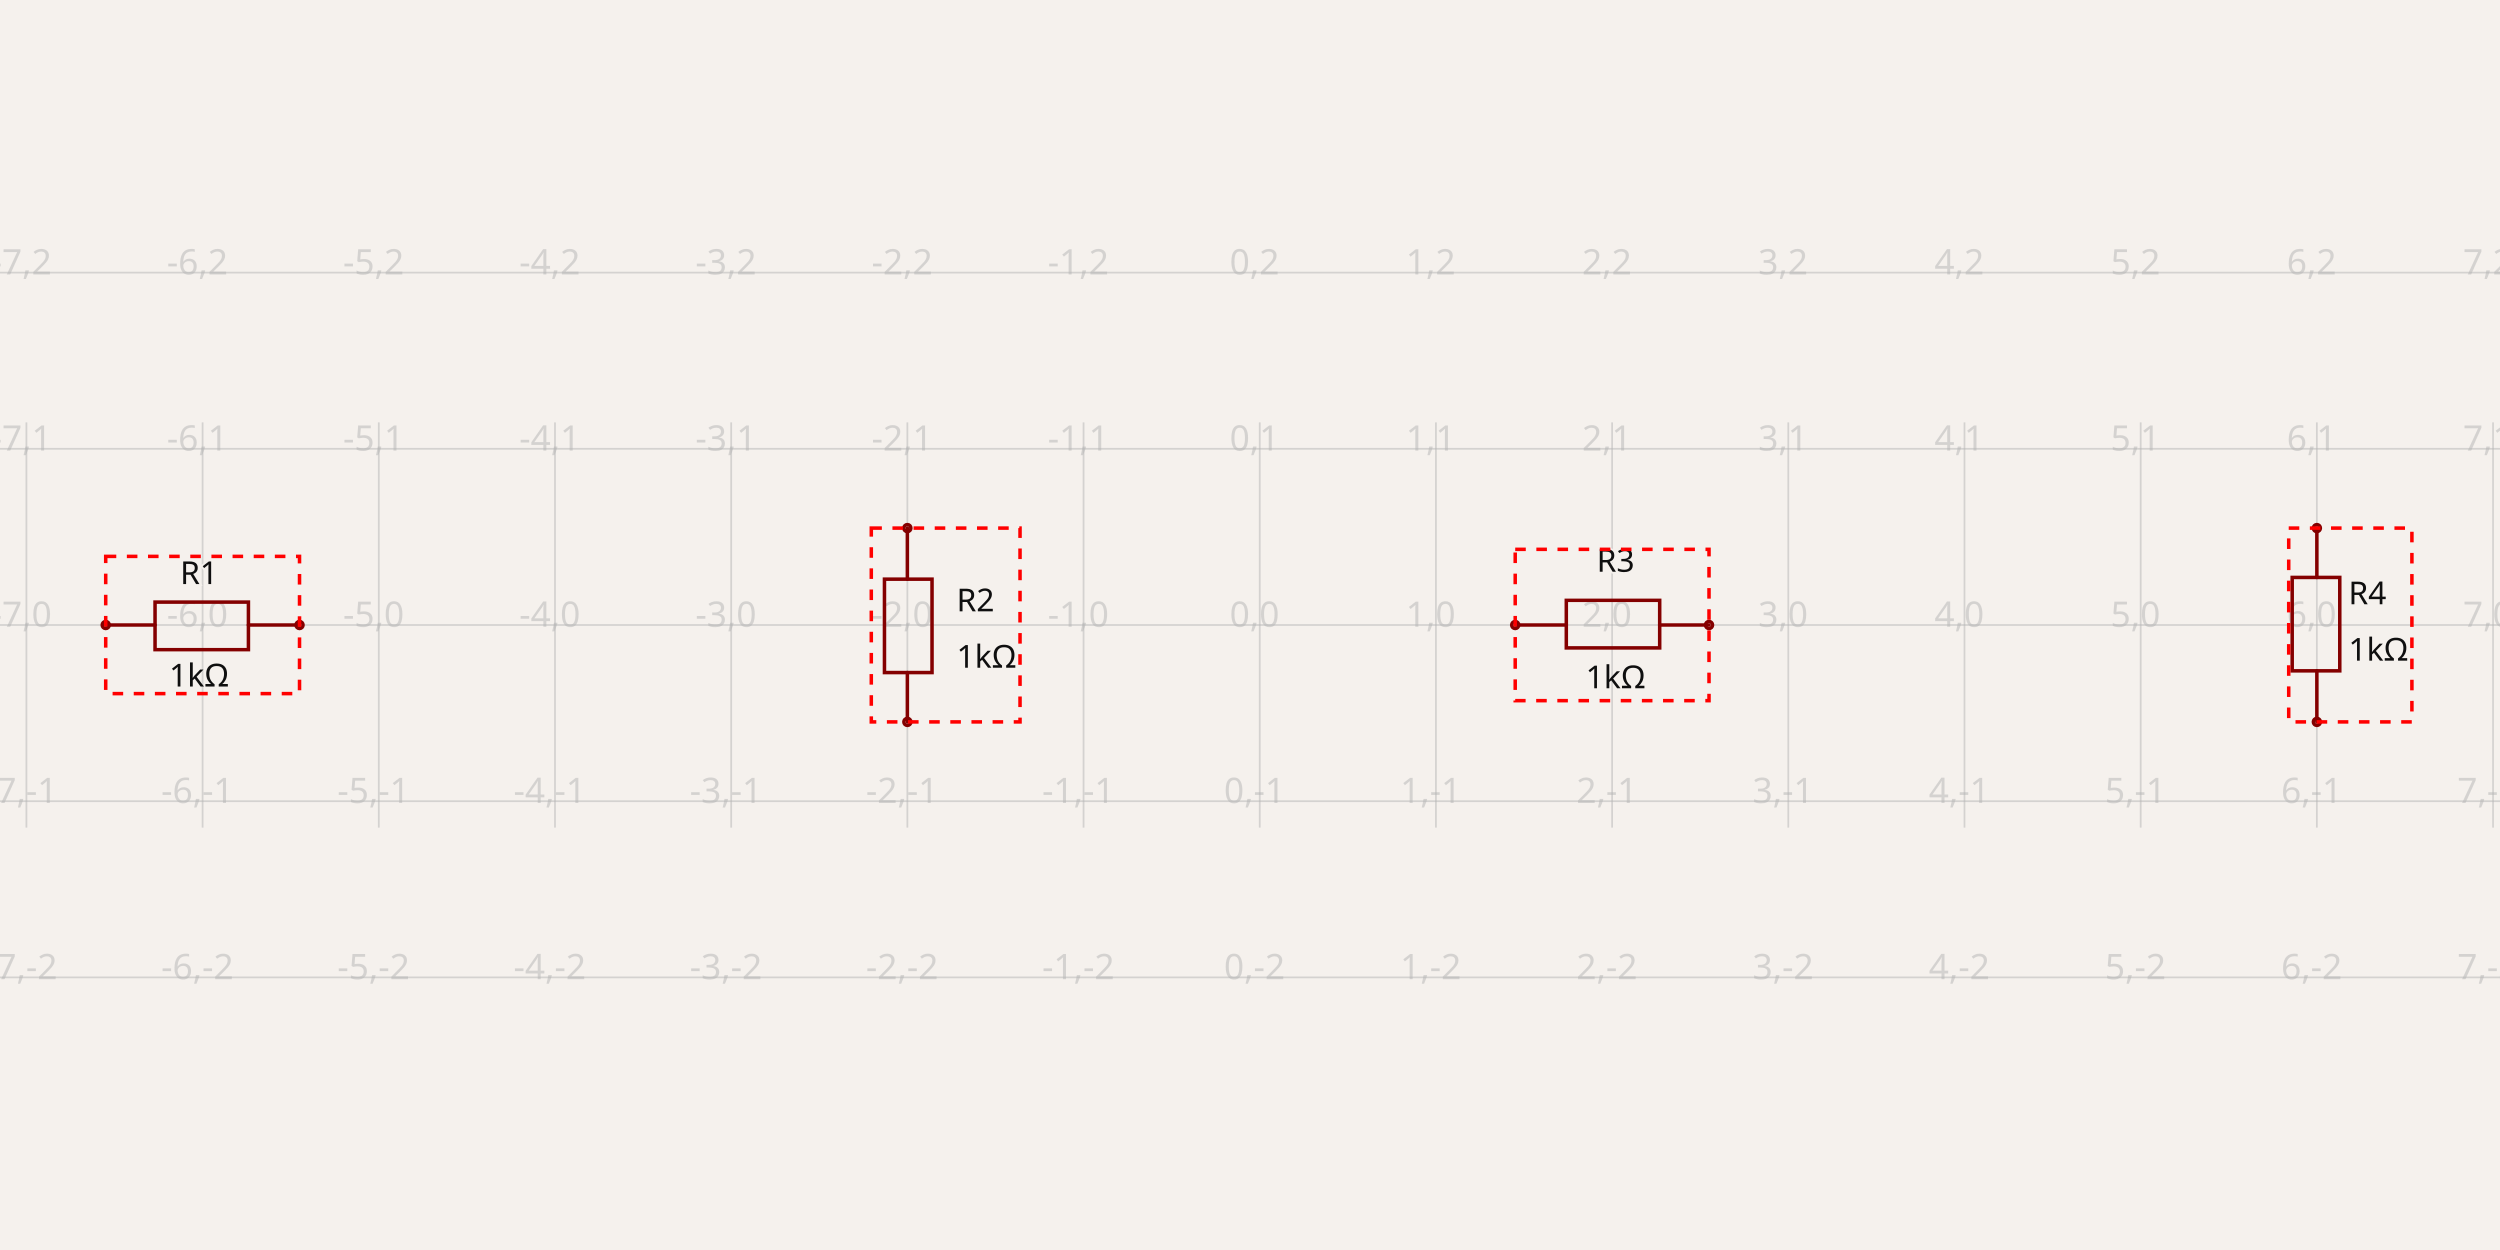
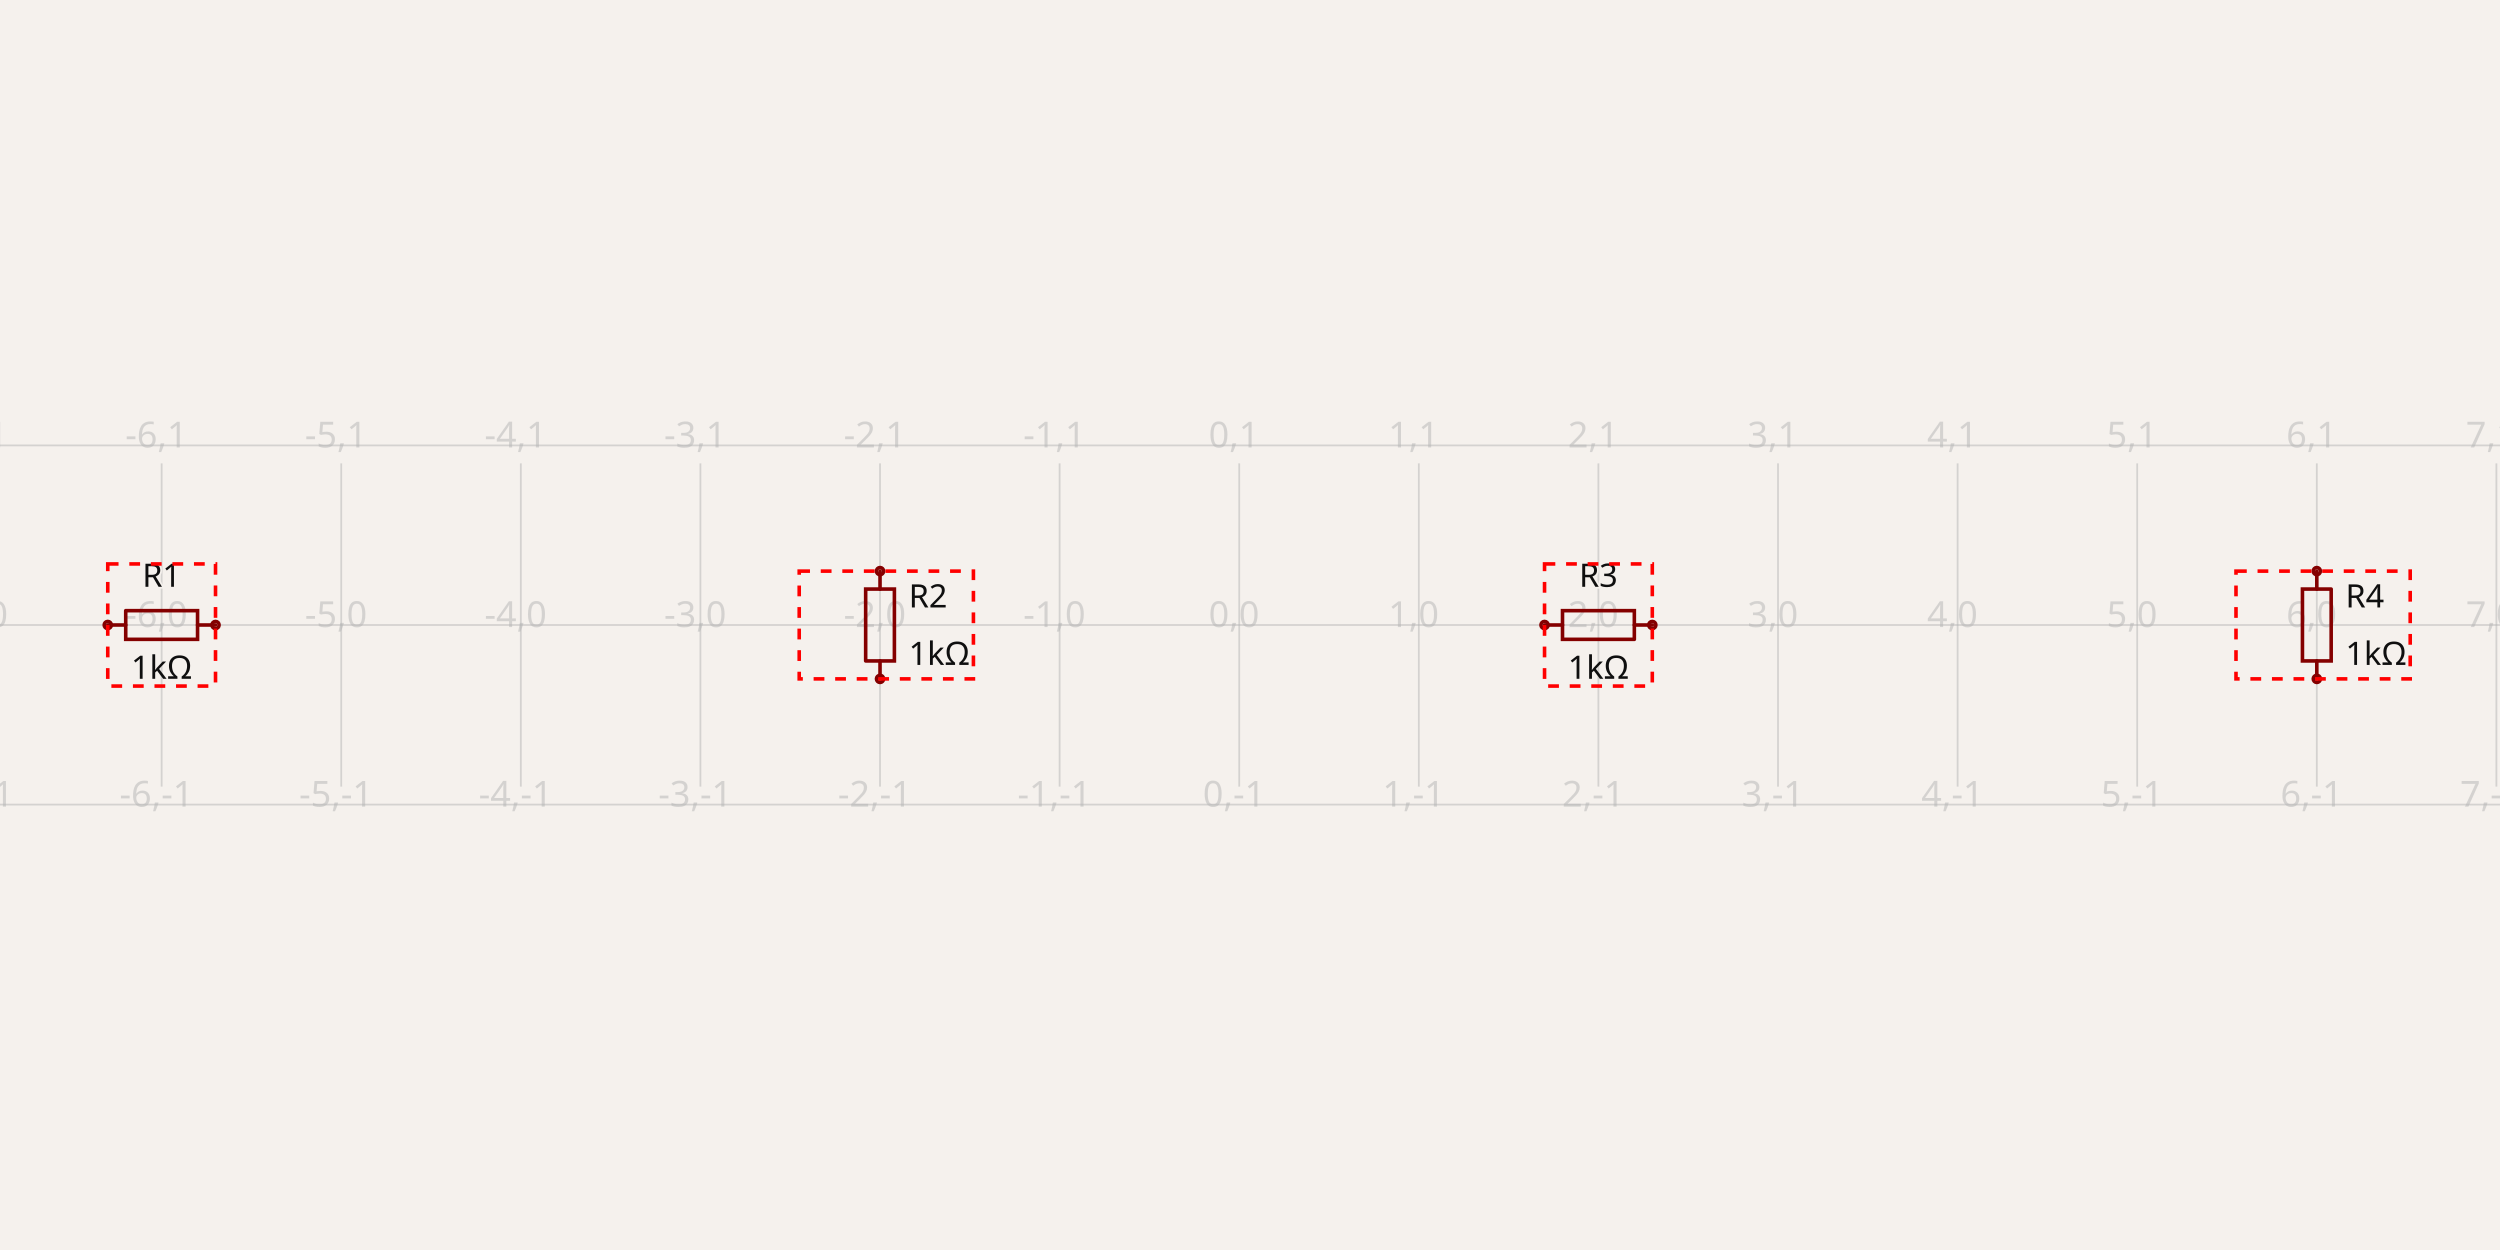
- <svg xmlns="http://www.w3.org/2000/svg" class="tscircuit-schematic" width="1200" height="600" style="background-color: rgb(245, 241, 237)" data-real-to-screen-transform="matrix(84.5698422103,0,0,-84.5698422103,604.6743718038,300)" data-software-used-string="@tscircuit/core@0.0.1397">
+ <svg xmlns="http://www.w3.org/2000/svg" class="tscircuit-schematic" width="1200" height="600" style="background-color: rgb(245, 241, 237)" data-real-to-screen-transform="matrix(86.2068965517,0,0,-86.2068965517,594.8275862069,300)" data-software-used-string="@tscircuit/core@0.0.1398">
  <style>
              .boundary { fill: rgb(245, 241, 237); }
              .schematic-boundary { fill: none; stroke: #fff; }
              .component { fill: none; stroke: rgb(132, 0, 0); }
              .chip { fill: rgb(255, 255, 194); stroke: rgb(132, 0, 0); }
              .component-pin { fill: none; stroke: rgb(132, 0, 0); }
              /* Basic per-trace hover fallback */
              .trace:hover {
                filter: invert(1);
              }
              .trace:hover .trace-crossing-outline {
                opacity: 0;
              }
              .trace:hover .trace-junction {
                filter: invert(1);
              }
              /* Net-hover highlighting: when a trace or its overlays are hovered,
                 invert color for all traces (base + overlays) sharing the same
                 subcircuit connectivity key. Also hide crossing outline during hover. */
              
              .text { font-family: sans-serif; fill: rgb(0, 150, 0); }
              .pin-number { fill: rgb(169, 0, 0); }
              .port-label { fill: rgb(0, 100, 100); }
              .component-name { fill: rgb(0, 100, 100); }
              
            </style>
  <rect class="boundary" x="0" y="0" width="1200" height="600" />
  <g class="grid sch-grid">
-     <line x1="-71.884" y1="397.255" x2="-71.884" y2="202.745" stroke="rgb(181, 181, 181)" stroke-width="0.846" stroke-opacity="0.5" />
-     <line x1="12.685" y1="397.255" x2="12.685" y2="202.745" stroke="rgb(181, 181, 181)" stroke-width="0.846" stroke-opacity="0.5" />
-     <line x1="97.255" y1="397.255" x2="97.255" y2="202.745" stroke="rgb(181, 181, 181)" stroke-width="0.846" stroke-opacity="0.5" />
-     <line x1="181.825" y1="397.255" x2="181.825" y2="202.745" stroke="rgb(181, 181, 181)" stroke-width="0.846" stroke-opacity="0.5" />
-     <line x1="266.395" y1="397.255" x2="266.395" y2="202.745" stroke="rgb(181, 181, 181)" stroke-width="0.846" stroke-opacity="0.5" />
-     <line x1="350.965" y1="397.255" x2="350.965" y2="202.745" stroke="rgb(181, 181, 181)" stroke-width="0.846" stroke-opacity="0.5" />
-     <line x1="435.535" y1="397.255" x2="435.535" y2="202.745" stroke="rgb(181, 181, 181)" stroke-width="0.846" stroke-opacity="0.5" />
-     <line x1="520.105" y1="397.255" x2="520.105" y2="202.745" stroke="rgb(181, 181, 181)" stroke-width="0.846" stroke-opacity="0.5" />
-     <line x1="604.674" y1="397.255" x2="604.674" y2="202.745" stroke="rgb(181, 181, 181)" stroke-width="0.846" stroke-opacity="0.5" />
-     <line x1="689.244" y1="397.255" x2="689.244" y2="202.745" stroke="rgb(181, 181, 181)" stroke-width="0.846" stroke-opacity="0.5" />
-     <line x1="773.814" y1="397.255" x2="773.814" y2="202.745" stroke="rgb(181, 181, 181)" stroke-width="0.846" stroke-opacity="0.5" />
-     <line x1="858.384" y1="397.255" x2="858.384" y2="202.745" stroke="rgb(181, 181, 181)" stroke-width="0.846" stroke-opacity="0.5" />
-     <line x1="942.954" y1="397.255" x2="942.954" y2="202.745" stroke="rgb(181, 181, 181)" stroke-width="0.846" stroke-opacity="0.5" />
-     <line x1="1027.524" y1="397.255" x2="1027.524" y2="202.745" stroke="rgb(181, 181, 181)" stroke-width="0.846" stroke-opacity="0.5" />
-     <line x1="1112.093" y1="397.255" x2="1112.093" y2="202.745" stroke="rgb(181, 181, 181)" stroke-width="0.846" stroke-opacity="0.5" />
-     <line x1="1196.663" y1="397.255" x2="1196.663" y2="202.745" stroke="rgb(181, 181, 181)" stroke-width="0.846" stroke-opacity="0.5" />
-     <line x1="1281.233" y1="397.255" x2="1281.233" y2="202.745" stroke="rgb(181, 181, 181)" stroke-width="0.846" stroke-opacity="0.5" />
-     <line x1="1.5506884665228426e-10" y1="469.14" x2="1200" y2="469.14" stroke="rgb(181, 181, 181)" stroke-width="0.846" stroke-opacity="0.5" />
-     <line x1="1.5506884665228426e-10" y1="384.57" x2="1200" y2="384.57" stroke="rgb(181, 181, 181)" stroke-width="0.846" stroke-opacity="0.5" />
-     <line x1="1.5506884665228426e-10" y1="300" x2="1200" y2="300" stroke="rgb(181, 181, 181)" stroke-width="0.846" stroke-opacity="0.5" />
-     <line x1="1.5506884665228426e-10" y1="215.43" x2="1200" y2="215.43" stroke="rgb(181, 181, 181)" stroke-width="0.846" stroke-opacity="0.5" />
-     <line x1="1.5506884665228426e-10" y1="130.86" x2="1200" y2="130.86" stroke="rgb(181, 181, 181)" stroke-width="0.846" stroke-opacity="0.5" />
-     <text x="-74.384" y="464.14" fill="rgb(181, 181, 181)" font-size="16.914" fill-opacity="0.5" text-anchor="middle" dominant-baseline="middle" font-family="sans-serif">-8,-2</text>
-     <text x="-74.384" y="379.57" fill="rgb(181, 181, 181)" font-size="16.914" fill-opacity="0.5" text-anchor="middle" dominant-baseline="middle" font-family="sans-serif">-8,-1</text>
-     <text x="-74.384" y="295" fill="rgb(181, 181, 181)" font-size="16.914" fill-opacity="0.5" text-anchor="middle" dominant-baseline="middle" font-family="sans-serif">-8,0</text>
-     <text x="-74.384" y="210.43" fill="rgb(181, 181, 181)" font-size="16.914" fill-opacity="0.5" text-anchor="middle" dominant-baseline="middle" font-family="sans-serif">-8,1</text>
-     <text x="-74.384" y="125.86" fill="rgb(181, 181, 181)" font-size="16.914" fill-opacity="0.5" text-anchor="middle" dominant-baseline="middle" font-family="sans-serif">-8,2</text>
-     <text x="10.185" y="464.14" fill="rgb(181, 181, 181)" font-size="16.914" fill-opacity="0.5" text-anchor="middle" dominant-baseline="middle" font-family="sans-serif">-7,-2</text>
-     <text x="10.185" y="379.57" fill="rgb(181, 181, 181)" font-size="16.914" fill-opacity="0.5" text-anchor="middle" dominant-baseline="middle" font-family="sans-serif">-7,-1</text>
-     <text x="10.185" y="295" fill="rgb(181, 181, 181)" font-size="16.914" fill-opacity="0.5" text-anchor="middle" dominant-baseline="middle" font-family="sans-serif">-7,0</text>
-     <text x="10.185" y="210.43" fill="rgb(181, 181, 181)" font-size="16.914" fill-opacity="0.5" text-anchor="middle" dominant-baseline="middle" font-family="sans-serif">-7,1</text>
-     <text x="10.185" y="125.86" fill="rgb(181, 181, 181)" font-size="16.914" fill-opacity="0.5" text-anchor="middle" dominant-baseline="middle" font-family="sans-serif">-7,2</text>
-     <text x="94.755" y="464.14" fill="rgb(181, 181, 181)" font-size="16.914" fill-opacity="0.5" text-anchor="middle" dominant-baseline="middle" font-family="sans-serif">-6,-2</text>
-     <text x="94.755" y="379.57" fill="rgb(181, 181, 181)" font-size="16.914" fill-opacity="0.5" text-anchor="middle" dominant-baseline="middle" font-family="sans-serif">-6,-1</text>
-     <text x="94.755" y="295" fill="rgb(181, 181, 181)" font-size="16.914" fill-opacity="0.5" text-anchor="middle" dominant-baseline="middle" font-family="sans-serif">-6,0</text>
-     <text x="94.755" y="210.43" fill="rgb(181, 181, 181)" font-size="16.914" fill-opacity="0.5" text-anchor="middle" dominant-baseline="middle" font-family="sans-serif">-6,1</text>
-     <text x="94.755" y="125.86" fill="rgb(181, 181, 181)" font-size="16.914" fill-opacity="0.5" text-anchor="middle" dominant-baseline="middle" font-family="sans-serif">-6,2</text>
-     <text x="179.325" y="464.14" fill="rgb(181, 181, 181)" font-size="16.914" fill-opacity="0.5" text-anchor="middle" dominant-baseline="middle" font-family="sans-serif">-5,-2</text>
-     <text x="179.325" y="379.57" fill="rgb(181, 181, 181)" font-size="16.914" fill-opacity="0.5" text-anchor="middle" dominant-baseline="middle" font-family="sans-serif">-5,-1</text>
-     <text x="179.325" y="295" fill="rgb(181, 181, 181)" font-size="16.914" fill-opacity="0.5" text-anchor="middle" dominant-baseline="middle" font-family="sans-serif">-5,0</text>
-     <text x="179.325" y="210.43" fill="rgb(181, 181, 181)" font-size="16.914" fill-opacity="0.5" text-anchor="middle" dominant-baseline="middle" font-family="sans-serif">-5,1</text>
-     <text x="179.325" y="125.86" fill="rgb(181, 181, 181)" font-size="16.914" fill-opacity="0.5" text-anchor="middle" dominant-baseline="middle" font-family="sans-serif">-5,2</text>
-     <text x="263.895" y="464.14" fill="rgb(181, 181, 181)" font-size="16.914" fill-opacity="0.5" text-anchor="middle" dominant-baseline="middle" font-family="sans-serif">-4,-2</text>
-     <text x="263.895" y="379.57" fill="rgb(181, 181, 181)" font-size="16.914" fill-opacity="0.5" text-anchor="middle" dominant-baseline="middle" font-family="sans-serif">-4,-1</text>
-     <text x="263.895" y="295" fill="rgb(181, 181, 181)" font-size="16.914" fill-opacity="0.5" text-anchor="middle" dominant-baseline="middle" font-family="sans-serif">-4,0</text>
-     <text x="263.895" y="210.43" fill="rgb(181, 181, 181)" font-size="16.914" fill-opacity="0.5" text-anchor="middle" dominant-baseline="middle" font-family="sans-serif">-4,1</text>
-     <text x="263.895" y="125.86" fill="rgb(181, 181, 181)" font-size="16.914" fill-opacity="0.5" text-anchor="middle" dominant-baseline="middle" font-family="sans-serif">-4,2</text>
-     <text x="348.465" y="464.14" fill="rgb(181, 181, 181)" font-size="16.914" fill-opacity="0.5" text-anchor="middle" dominant-baseline="middle" font-family="sans-serif">-3,-2</text>
-     <text x="348.465" y="379.57" fill="rgb(181, 181, 181)" font-size="16.914" fill-opacity="0.5" text-anchor="middle" dominant-baseline="middle" font-family="sans-serif">-3,-1</text>
-     <text x="348.465" y="295" fill="rgb(181, 181, 181)" font-size="16.914" fill-opacity="0.5" text-anchor="middle" dominant-baseline="middle" font-family="sans-serif">-3,0</text>
-     <text x="348.465" y="210.43" fill="rgb(181, 181, 181)" font-size="16.914" fill-opacity="0.5" text-anchor="middle" dominant-baseline="middle" font-family="sans-serif">-3,1</text>
-     <text x="348.465" y="125.86" fill="rgb(181, 181, 181)" font-size="16.914" fill-opacity="0.5" text-anchor="middle" dominant-baseline="middle" font-family="sans-serif">-3,2</text>
-     <text x="433.035" y="464.14" fill="rgb(181, 181, 181)" font-size="16.914" fill-opacity="0.5" text-anchor="middle" dominant-baseline="middle" font-family="sans-serif">-2,-2</text>
-     <text x="433.035" y="379.57" fill="rgb(181, 181, 181)" font-size="16.914" fill-opacity="0.5" text-anchor="middle" dominant-baseline="middle" font-family="sans-serif">-2,-1</text>
-     <text x="433.035" y="295" fill="rgb(181, 181, 181)" font-size="16.914" fill-opacity="0.5" text-anchor="middle" dominant-baseline="middle" font-family="sans-serif">-2,0</text>
-     <text x="433.035" y="210.43" fill="rgb(181, 181, 181)" font-size="16.914" fill-opacity="0.5" text-anchor="middle" dominant-baseline="middle" font-family="sans-serif">-2,1</text>
-     <text x="433.035" y="125.86" fill="rgb(181, 181, 181)" font-size="16.914" fill-opacity="0.5" text-anchor="middle" dominant-baseline="middle" font-family="sans-serif">-2,2</text>
-     <text x="517.605" y="464.14" fill="rgb(181, 181, 181)" font-size="16.914" fill-opacity="0.5" text-anchor="middle" dominant-baseline="middle" font-family="sans-serif">-1,-2</text>
-     <text x="517.605" y="379.57" fill="rgb(181, 181, 181)" font-size="16.914" fill-opacity="0.5" text-anchor="middle" dominant-baseline="middle" font-family="sans-serif">-1,-1</text>
-     <text x="517.605" y="295" fill="rgb(181, 181, 181)" font-size="16.914" fill-opacity="0.5" text-anchor="middle" dominant-baseline="middle" font-family="sans-serif">-1,0</text>
-     <text x="517.605" y="210.43" fill="rgb(181, 181, 181)" font-size="16.914" fill-opacity="0.5" text-anchor="middle" dominant-baseline="middle" font-family="sans-serif">-1,1</text>
-     <text x="517.605" y="125.86" fill="rgb(181, 181, 181)" font-size="16.914" fill-opacity="0.5" text-anchor="middle" dominant-baseline="middle" font-family="sans-serif">-1,2</text>
-     <text x="602.174" y="464.14" fill="rgb(181, 181, 181)" font-size="16.914" fill-opacity="0.5" text-anchor="middle" dominant-baseline="middle" font-family="sans-serif">0,-2</text>
-     <text x="602.174" y="379.57" fill="rgb(181, 181, 181)" font-size="16.914" fill-opacity="0.5" text-anchor="middle" dominant-baseline="middle" font-family="sans-serif">0,-1</text>
-     <text x="602.174" y="295" fill="rgb(181, 181, 181)" font-size="16.914" fill-opacity="0.5" text-anchor="middle" dominant-baseline="middle" font-family="sans-serif">0,0</text>
-     <text x="602.174" y="210.43" fill="rgb(181, 181, 181)" font-size="16.914" fill-opacity="0.5" text-anchor="middle" dominant-baseline="middle" font-family="sans-serif">0,1</text>
-     <text x="602.174" y="125.86" fill="rgb(181, 181, 181)" font-size="16.914" fill-opacity="0.5" text-anchor="middle" dominant-baseline="middle" font-family="sans-serif">0,2</text>
-     <text x="686.744" y="464.14" fill="rgb(181, 181, 181)" font-size="16.914" fill-opacity="0.5" text-anchor="middle" dominant-baseline="middle" font-family="sans-serif">1,-2</text>
-     <text x="686.744" y="379.57" fill="rgb(181, 181, 181)" font-size="16.914" fill-opacity="0.5" text-anchor="middle" dominant-baseline="middle" font-family="sans-serif">1,-1</text>
-     <text x="686.744" y="295" fill="rgb(181, 181, 181)" font-size="16.914" fill-opacity="0.5" text-anchor="middle" dominant-baseline="middle" font-family="sans-serif">1,0</text>
-     <text x="686.744" y="210.43" fill="rgb(181, 181, 181)" font-size="16.914" fill-opacity="0.5" text-anchor="middle" dominant-baseline="middle" font-family="sans-serif">1,1</text>
-     <text x="686.744" y="125.86" fill="rgb(181, 181, 181)" font-size="16.914" fill-opacity="0.5" text-anchor="middle" dominant-baseline="middle" font-family="sans-serif">1,2</text>
-     <text x="771.314" y="464.14" fill="rgb(181, 181, 181)" font-size="16.914" fill-opacity="0.5" text-anchor="middle" dominant-baseline="middle" font-family="sans-serif">2,-2</text>
-     <text x="771.314" y="379.57" fill="rgb(181, 181, 181)" font-size="16.914" fill-opacity="0.5" text-anchor="middle" dominant-baseline="middle" font-family="sans-serif">2,-1</text>
-     <text x="771.314" y="295" fill="rgb(181, 181, 181)" font-size="16.914" fill-opacity="0.5" text-anchor="middle" dominant-baseline="middle" font-family="sans-serif">2,0</text>
-     <text x="771.314" y="210.43" fill="rgb(181, 181, 181)" font-size="16.914" fill-opacity="0.5" text-anchor="middle" dominant-baseline="middle" font-family="sans-serif">2,1</text>
-     <text x="771.314" y="125.86" fill="rgb(181, 181, 181)" font-size="16.914" fill-opacity="0.5" text-anchor="middle" dominant-baseline="middle" font-family="sans-serif">2,2</text>
-     <text x="855.884" y="464.14" fill="rgb(181, 181, 181)" font-size="16.914" fill-opacity="0.5" text-anchor="middle" dominant-baseline="middle" font-family="sans-serif">3,-2</text>
-     <text x="855.884" y="379.57" fill="rgb(181, 181, 181)" font-size="16.914" fill-opacity="0.5" text-anchor="middle" dominant-baseline="middle" font-family="sans-serif">3,-1</text>
-     <text x="855.884" y="295" fill="rgb(181, 181, 181)" font-size="16.914" fill-opacity="0.5" text-anchor="middle" dominant-baseline="middle" font-family="sans-serif">3,0</text>
-     <text x="855.884" y="210.43" fill="rgb(181, 181, 181)" font-size="16.914" fill-opacity="0.5" text-anchor="middle" dominant-baseline="middle" font-family="sans-serif">3,1</text>
-     <text x="855.884" y="125.86" fill="rgb(181, 181, 181)" font-size="16.914" fill-opacity="0.5" text-anchor="middle" dominant-baseline="middle" font-family="sans-serif">3,2</text>
-     <text x="940.454" y="464.14" fill="rgb(181, 181, 181)" font-size="16.914" fill-opacity="0.5" text-anchor="middle" dominant-baseline="middle" font-family="sans-serif">4,-2</text>
-     <text x="940.454" y="379.57" fill="rgb(181, 181, 181)" font-size="16.914" fill-opacity="0.5" text-anchor="middle" dominant-baseline="middle" font-family="sans-serif">4,-1</text>
-     <text x="940.454" y="295" fill="rgb(181, 181, 181)" font-size="16.914" fill-opacity="0.5" text-anchor="middle" dominant-baseline="middle" font-family="sans-serif">4,0</text>
-     <text x="940.454" y="210.43" fill="rgb(181, 181, 181)" font-size="16.914" fill-opacity="0.5" text-anchor="middle" dominant-baseline="middle" font-family="sans-serif">4,1</text>
-     <text x="940.454" y="125.86" fill="rgb(181, 181, 181)" font-size="16.914" fill-opacity="0.5" text-anchor="middle" dominant-baseline="middle" font-family="sans-serif">4,2</text>
-     <text x="1025.024" y="464.14" fill="rgb(181, 181, 181)" font-size="16.914" fill-opacity="0.5" text-anchor="middle" dominant-baseline="middle" font-family="sans-serif">5,-2</text>
-     <text x="1025.024" y="379.57" fill="rgb(181, 181, 181)" font-size="16.914" fill-opacity="0.5" text-anchor="middle" dominant-baseline="middle" font-family="sans-serif">5,-1</text>
-     <text x="1025.024" y="295" fill="rgb(181, 181, 181)" font-size="16.914" fill-opacity="0.5" text-anchor="middle" dominant-baseline="middle" font-family="sans-serif">5,0</text>
-     <text x="1025.024" y="210.43" fill="rgb(181, 181, 181)" font-size="16.914" fill-opacity="0.5" text-anchor="middle" dominant-baseline="middle" font-family="sans-serif">5,1</text>
-     <text x="1025.024" y="125.86" fill="rgb(181, 181, 181)" font-size="16.914" fill-opacity="0.5" text-anchor="middle" dominant-baseline="middle" font-family="sans-serif">5,2</text>
-     <text x="1109.593" y="464.14" fill="rgb(181, 181, 181)" font-size="16.914" fill-opacity="0.5" text-anchor="middle" dominant-baseline="middle" font-family="sans-serif">6,-2</text>
-     <text x="1109.593" y="379.57" fill="rgb(181, 181, 181)" font-size="16.914" fill-opacity="0.5" text-anchor="middle" dominant-baseline="middle" font-family="sans-serif">6,-1</text>
-     <text x="1109.593" y="295" fill="rgb(181, 181, 181)" font-size="16.914" fill-opacity="0.5" text-anchor="middle" dominant-baseline="middle" font-family="sans-serif">6,0</text>
-     <text x="1109.593" y="210.43" fill="rgb(181, 181, 181)" font-size="16.914" fill-opacity="0.5" text-anchor="middle" dominant-baseline="middle" font-family="sans-serif">6,1</text>
-     <text x="1109.593" y="125.86" fill="rgb(181, 181, 181)" font-size="16.914" fill-opacity="0.5" text-anchor="middle" dominant-baseline="middle" font-family="sans-serif">6,2</text>
-     <text x="1194.163" y="464.14" fill="rgb(181, 181, 181)" font-size="16.914" fill-opacity="0.5" text-anchor="middle" dominant-baseline="middle" font-family="sans-serif">7,-2</text>
-     <text x="1194.163" y="379.57" fill="rgb(181, 181, 181)" font-size="16.914" fill-opacity="0.5" text-anchor="middle" dominant-baseline="middle" font-family="sans-serif">7,-1</text>
-     <text x="1194.163" y="295" fill="rgb(181, 181, 181)" font-size="16.914" fill-opacity="0.5" text-anchor="middle" dominant-baseline="middle" font-family="sans-serif">7,0</text>
-     <text x="1194.163" y="210.43" fill="rgb(181, 181, 181)" font-size="16.914" fill-opacity="0.5" text-anchor="middle" dominant-baseline="middle" font-family="sans-serif">7,1</text>
-     <text x="1194.163" y="125.86" fill="rgb(181, 181, 181)" font-size="16.914" fill-opacity="0.5" text-anchor="middle" dominant-baseline="middle" font-family="sans-serif">7,2</text>
-     <text x="1278.733" y="464.14" fill="rgb(181, 181, 181)" font-size="16.914" fill-opacity="0.5" text-anchor="middle" dominant-baseline="middle" font-family="sans-serif">8,-2</text>
-     <text x="1278.733" y="379.57" fill="rgb(181, 181, 181)" font-size="16.914" fill-opacity="0.5" text-anchor="middle" dominant-baseline="middle" font-family="sans-serif">8,-1</text>
-     <text x="1278.733" y="295" fill="rgb(181, 181, 181)" font-size="16.914" fill-opacity="0.5" text-anchor="middle" dominant-baseline="middle" font-family="sans-serif">8,0</text>
-     <text x="1278.733" y="210.43" fill="rgb(181, 181, 181)" font-size="16.914" fill-opacity="0.5" text-anchor="middle" dominant-baseline="middle" font-family="sans-serif">8,1</text>
-     <text x="1278.733" y="125.86" fill="rgb(181, 181, 181)" font-size="16.914" fill-opacity="0.5" text-anchor="middle" dominant-baseline="middle" font-family="sans-serif">8,2</text>
+     <line x1="-8.621" y1="377.586" x2="-8.621" y2="222.414" stroke="rgb(181, 181, 181)" stroke-width="0.862" stroke-opacity="0.5" />
+     <line x1="77.586" y1="377.586" x2="77.586" y2="222.414" stroke="rgb(181, 181, 181)" stroke-width="0.862" stroke-opacity="0.5" />
+     <line x1="163.793" y1="377.586" x2="163.793" y2="222.414" stroke="rgb(181, 181, 181)" stroke-width="0.862" stroke-opacity="0.5" />
+     <line x1="250" y1="377.586" x2="250" y2="222.414" stroke="rgb(181, 181, 181)" stroke-width="0.862" stroke-opacity="0.5" />
+     <line x1="336.207" y1="377.586" x2="336.207" y2="222.414" stroke="rgb(181, 181, 181)" stroke-width="0.862" stroke-opacity="0.5" />
+     <line x1="422.414" y1="377.586" x2="422.414" y2="222.414" stroke="rgb(181, 181, 181)" stroke-width="0.862" stroke-opacity="0.5" />
+     <line x1="508.621" y1="377.586" x2="508.621" y2="222.414" stroke="rgb(181, 181, 181)" stroke-width="0.862" stroke-opacity="0.5" />
+     <line x1="594.828" y1="377.586" x2="594.828" y2="222.414" stroke="rgb(181, 181, 181)" stroke-width="0.862" stroke-opacity="0.5" />
+     <line x1="681.034" y1="377.586" x2="681.034" y2="222.414" stroke="rgb(181, 181, 181)" stroke-width="0.862" stroke-opacity="0.5" />
+     <line x1="767.241" y1="377.586" x2="767.241" y2="222.414" stroke="rgb(181, 181, 181)" stroke-width="0.862" stroke-opacity="0.5" />
+     <line x1="853.448" y1="377.586" x2="853.448" y2="222.414" stroke="rgb(181, 181, 181)" stroke-width="0.862" stroke-opacity="0.5" />
+     <line x1="939.655" y1="377.586" x2="939.655" y2="222.414" stroke="rgb(181, 181, 181)" stroke-width="0.862" stroke-opacity="0.5" />
+     <line x1="1025.862" y1="377.586" x2="1025.862" y2="222.414" stroke="rgb(181, 181, 181)" stroke-width="0.862" stroke-opacity="0.5" />
+     <line x1="1112.069" y1="377.586" x2="1112.069" y2="222.414" stroke="rgb(181, 181, 181)" stroke-width="0.862" stroke-opacity="0.5" />
+     <line x1="1198.276" y1="377.586" x2="1198.276" y2="222.414" stroke="rgb(181, 181, 181)" stroke-width="0.862" stroke-opacity="0.5" />
+     <line x1="1284.483" y1="377.586" x2="1284.483" y2="222.414" stroke="rgb(181, 181, 181)" stroke-width="0.862" stroke-opacity="0.5" />
+     <line x1="1.7007550923153758e-10" y1="386.207" x2="1200" y2="386.207" stroke="rgb(181, 181, 181)" stroke-width="0.862" stroke-opacity="0.5" />
+     <line x1="1.7007550923153758e-10" y1="300" x2="1200" y2="300" stroke="rgb(181, 181, 181)" stroke-width="0.862" stroke-opacity="0.5" />
+     <line x1="1.7007550923153758e-10" y1="213.793" x2="1200" y2="213.793" stroke="rgb(181, 181, 181)" stroke-width="0.862" stroke-opacity="0.5" />
+     <text x="-11.121" y="381.207" fill="rgb(181, 181, 181)" font-size="17.241" fill-opacity="0.5" text-anchor="middle" dominant-baseline="middle" font-family="sans-serif">-7,-1</text>
+     <text x="-11.121" y="295" fill="rgb(181, 181, 181)" font-size="17.241" fill-opacity="0.5" text-anchor="middle" dominant-baseline="middle" font-family="sans-serif">-7,0</text>
+     <text x="-11.121" y="208.793" fill="rgb(181, 181, 181)" font-size="17.241" fill-opacity="0.5" text-anchor="middle" dominant-baseline="middle" font-family="sans-serif">-7,1</text>
+     <text x="75.086" y="381.207" fill="rgb(181, 181, 181)" font-size="17.241" fill-opacity="0.5" text-anchor="middle" dominant-baseline="middle" font-family="sans-serif">-6,-1</text>
+     <text x="75.086" y="295" fill="rgb(181, 181, 181)" font-size="17.241" fill-opacity="0.5" text-anchor="middle" dominant-baseline="middle" font-family="sans-serif">-6,0</text>
+     <text x="75.086" y="208.793" fill="rgb(181, 181, 181)" font-size="17.241" fill-opacity="0.5" text-anchor="middle" dominant-baseline="middle" font-family="sans-serif">-6,1</text>
+     <text x="161.293" y="381.207" fill="rgb(181, 181, 181)" font-size="17.241" fill-opacity="0.5" text-anchor="middle" dominant-baseline="middle" font-family="sans-serif">-5,-1</text>
+     <text x="161.293" y="295" fill="rgb(181, 181, 181)" font-size="17.241" fill-opacity="0.5" text-anchor="middle" dominant-baseline="middle" font-family="sans-serif">-5,0</text>
+     <text x="161.293" y="208.793" fill="rgb(181, 181, 181)" font-size="17.241" fill-opacity="0.5" text-anchor="middle" dominant-baseline="middle" font-family="sans-serif">-5,1</text>
+     <text x="247.5" y="381.207" fill="rgb(181, 181, 181)" font-size="17.241" fill-opacity="0.5" text-anchor="middle" dominant-baseline="middle" font-family="sans-serif">-4,-1</text>
+     <text x="247.5" y="295" fill="rgb(181, 181, 181)" font-size="17.241" fill-opacity="0.5" text-anchor="middle" dominant-baseline="middle" font-family="sans-serif">-4,0</text>
+     <text x="247.5" y="208.793" fill="rgb(181, 181, 181)" font-size="17.241" fill-opacity="0.5" text-anchor="middle" dominant-baseline="middle" font-family="sans-serif">-4,1</text>
+     <text x="333.707" y="381.207" fill="rgb(181, 181, 181)" font-size="17.241" fill-opacity="0.5" text-anchor="middle" dominant-baseline="middle" font-family="sans-serif">-3,-1</text>
+     <text x="333.707" y="295" fill="rgb(181, 181, 181)" font-size="17.241" fill-opacity="0.5" text-anchor="middle" dominant-baseline="middle" font-family="sans-serif">-3,0</text>
+     <text x="333.707" y="208.793" fill="rgb(181, 181, 181)" font-size="17.241" fill-opacity="0.5" text-anchor="middle" dominant-baseline="middle" font-family="sans-serif">-3,1</text>
+     <text x="419.914" y="381.207" fill="rgb(181, 181, 181)" font-size="17.241" fill-opacity="0.5" text-anchor="middle" dominant-baseline="middle" font-family="sans-serif">-2,-1</text>
+     <text x="419.914" y="295" fill="rgb(181, 181, 181)" font-size="17.241" fill-opacity="0.5" text-anchor="middle" dominant-baseline="middle" font-family="sans-serif">-2,0</text>
+     <text x="419.914" y="208.793" fill="rgb(181, 181, 181)" font-size="17.241" fill-opacity="0.5" text-anchor="middle" dominant-baseline="middle" font-family="sans-serif">-2,1</text>
+     <text x="506.121" y="381.207" fill="rgb(181, 181, 181)" font-size="17.241" fill-opacity="0.5" text-anchor="middle" dominant-baseline="middle" font-family="sans-serif">-1,-1</text>
+     <text x="506.121" y="295" fill="rgb(181, 181, 181)" font-size="17.241" fill-opacity="0.5" text-anchor="middle" dominant-baseline="middle" font-family="sans-serif">-1,0</text>
+     <text x="506.121" y="208.793" fill="rgb(181, 181, 181)" font-size="17.241" fill-opacity="0.5" text-anchor="middle" dominant-baseline="middle" font-family="sans-serif">-1,1</text>
+     <text x="592.328" y="381.207" fill="rgb(181, 181, 181)" font-size="17.241" fill-opacity="0.5" text-anchor="middle" dominant-baseline="middle" font-family="sans-serif">0,-1</text>
+     <text x="592.328" y="295" fill="rgb(181, 181, 181)" font-size="17.241" fill-opacity="0.5" text-anchor="middle" dominant-baseline="middle" font-family="sans-serif">0,0</text>
+     <text x="592.328" y="208.793" fill="rgb(181, 181, 181)" font-size="17.241" fill-opacity="0.5" text-anchor="middle" dominant-baseline="middle" font-family="sans-serif">0,1</text>
+     <text x="678.534" y="381.207" fill="rgb(181, 181, 181)" font-size="17.241" fill-opacity="0.5" text-anchor="middle" dominant-baseline="middle" font-family="sans-serif">1,-1</text>
+     <text x="678.534" y="295" fill="rgb(181, 181, 181)" font-size="17.241" fill-opacity="0.5" text-anchor="middle" dominant-baseline="middle" font-family="sans-serif">1,0</text>
+     <text x="678.534" y="208.793" fill="rgb(181, 181, 181)" font-size="17.241" fill-opacity="0.5" text-anchor="middle" dominant-baseline="middle" font-family="sans-serif">1,1</text>
+     <text x="764.741" y="381.207" fill="rgb(181, 181, 181)" font-size="17.241" fill-opacity="0.5" text-anchor="middle" dominant-baseline="middle" font-family="sans-serif">2,-1</text>
+     <text x="764.741" y="295" fill="rgb(181, 181, 181)" font-size="17.241" fill-opacity="0.5" text-anchor="middle" dominant-baseline="middle" font-family="sans-serif">2,0</text>
+     <text x="764.741" y="208.793" fill="rgb(181, 181, 181)" font-size="17.241" fill-opacity="0.5" text-anchor="middle" dominant-baseline="middle" font-family="sans-serif">2,1</text>
+     <text x="850.948" y="381.207" fill="rgb(181, 181, 181)" font-size="17.241" fill-opacity="0.5" text-anchor="middle" dominant-baseline="middle" font-family="sans-serif">3,-1</text>
+     <text x="850.948" y="295" fill="rgb(181, 181, 181)" font-size="17.241" fill-opacity="0.5" text-anchor="middle" dominant-baseline="middle" font-family="sans-serif">3,0</text>
+     <text x="850.948" y="208.793" fill="rgb(181, 181, 181)" font-size="17.241" fill-opacity="0.5" text-anchor="middle" dominant-baseline="middle" font-family="sans-serif">3,1</text>
+     <text x="937.155" y="381.207" fill="rgb(181, 181, 181)" font-size="17.241" fill-opacity="0.5" text-anchor="middle" dominant-baseline="middle" font-family="sans-serif">4,-1</text>
+     <text x="937.155" y="295" fill="rgb(181, 181, 181)" font-size="17.241" fill-opacity="0.5" text-anchor="middle" dominant-baseline="middle" font-family="sans-serif">4,0</text>
+     <text x="937.155" y="208.793" fill="rgb(181, 181, 181)" font-size="17.241" fill-opacity="0.5" text-anchor="middle" dominant-baseline="middle" font-family="sans-serif">4,1</text>
+     <text x="1023.362" y="381.207" fill="rgb(181, 181, 181)" font-size="17.241" fill-opacity="0.5" text-anchor="middle" dominant-baseline="middle" font-family="sans-serif">5,-1</text>
+     <text x="1023.362" y="295" fill="rgb(181, 181, 181)" font-size="17.241" fill-opacity="0.5" text-anchor="middle" dominant-baseline="middle" font-family="sans-serif">5,0</text>
+     <text x="1023.362" y="208.793" fill="rgb(181, 181, 181)" font-size="17.241" fill-opacity="0.5" text-anchor="middle" dominant-baseline="middle" font-family="sans-serif">5,1</text>
+     <text x="1109.569" y="381.207" fill="rgb(181, 181, 181)" font-size="17.241" fill-opacity="0.5" text-anchor="middle" dominant-baseline="middle" font-family="sans-serif">6,-1</text>
+     <text x="1109.569" y="295" fill="rgb(181, 181, 181)" font-size="17.241" fill-opacity="0.5" text-anchor="middle" dominant-baseline="middle" font-family="sans-serif">6,0</text>
+     <text x="1109.569" y="208.793" fill="rgb(181, 181, 181)" font-size="17.241" fill-opacity="0.5" text-anchor="middle" dominant-baseline="middle" font-family="sans-serif">6,1</text>
+     <text x="1195.776" y="381.207" fill="rgb(181, 181, 181)" font-size="17.241" fill-opacity="0.5" text-anchor="middle" dominant-baseline="middle" font-family="sans-serif">7,-1</text>
+     <text x="1195.776" y="295" fill="rgb(181, 181, 181)" font-size="17.241" fill-opacity="0.5" text-anchor="middle" dominant-baseline="middle" font-family="sans-serif">7,0</text>
+     <text x="1195.776" y="208.793" fill="rgb(181, 181, 181)" font-size="17.241" fill-opacity="0.5" text-anchor="middle" dominant-baseline="middle" font-family="sans-serif">7,1</text>
+     <text x="1281.983" y="381.207" fill="rgb(181, 181, 181)" font-size="17.241" fill-opacity="0.5" text-anchor="middle" dominant-baseline="middle" font-family="sans-serif">8,-1</text>
+     <text x="1281.983" y="295" fill="rgb(181, 181, 181)" font-size="17.241" fill-opacity="0.5" text-anchor="middle" dominant-baseline="middle" font-family="sans-serif">8,0</text>
+     <text x="1281.983" y="208.793" fill="rgb(181, 181, 181)" font-size="17.241" fill-opacity="0.5" text-anchor="middle" dominant-baseline="middle" font-family="sans-serif">8,1</text>
  </g>
  <g class="sch-component" data-circuit-json-type="schematic_component" data-schematic-component-id="schematic_component_0">
-     <rect class="component-overlay sch-component-overlay" x="50.742" y="289.006" width="93.027" height="22.834" fill="transparent" />
-     <path class="sch-component-symbol-path" d="M 50.742 300 L 74.421 300" stroke="rgb(132, 0, 0)" fill="none" stroke-width="1.691px" stroke-linecap="round" />
-     <path class="sch-component-symbol-path" d="M 119.243 300 L 143.769 300" stroke="rgb(132, 0, 0)" fill="none" stroke-width="1.691px" stroke-linecap="round" />
-     <path class="sch-component-symbol-path" d="M 97.255 289.006 L 119.243 289.006 L 119.243 311.84 L 74.421 311.84 L 74.421 289.006 L 97.255 289.006" stroke="rgb(132, 0, 0)" fill="none" stroke-width="1.691px" stroke-linecap="round" />
-     <text class="sch-component-name sch-component-text" x="95.564" y="284.823" stroke="rgb(245, 241, 237)" stroke-width="1.691px" paint-order="stroke" fill="rgb(15, 15, 15)" font-family="sans-serif" text-anchor="middle" dominant-baseline="ideographic" font-size="15.223px">R1</text>
-     <text class="sch-component-text" x="95.564" y="317.714" fill="rgb(15, 15, 15)" font-family="sans-serif" text-anchor="middle" dominant-baseline="hanging" font-size="15.223px">1kΩ</text>
-     <circle class="component-pin sch-component-pin" cx="50.742" cy="300" r="1.691px" stroke-width="1.691px" fill="none" stroke="rgb(132, 0, 0)" />
-     <circle class="component-pin sch-component-pin" cx="143.769" cy="300" r="1.691px" stroke-width="1.691px" fill="none" stroke="rgb(132, 0, 0)" />
-     <rect class="sch-rect" x="50.742" y="267.064" width="93.027" height="65.872" fill="none" stroke="red" stroke-width="1.691" stroke-dasharray="5.074" data-schematic-rect-id="text_bbox_schematic_component_0" data-schematic-component-id="schematic_component_0" />
+     <rect class="component-overlay sch-component-overlay" x="51.724" y="293.105" width="51.724" height="13.79" fill="transparent" />
+     <path class="sch-component-symbol-path" d="M 51.724 300 L 60.347 300" stroke="rgb(132, 0, 0)" fill="none" stroke-width="1.724px" stroke-linecap="round" />
+     <path class="sch-component-symbol-path" d="M 94.826 300 L 103.448 300" stroke="rgb(132, 0, 0)" fill="none" stroke-width="1.724px" stroke-linecap="round" />
+     <path class="sch-component-symbol-path" d="M 60.347 293.105 L 94.826 293.105 L 94.826 306.895 L 60.347 306.895 L 60.347 293.105" stroke="rgb(132, 0, 0)" fill="none" stroke-width="1.724px" stroke-linecap="round" />
+     <text class="sch-component-name sch-component-text" x="77.586" y="286.207" stroke="rgb(245, 241, 237)" stroke-width="1.724px" paint-order="stroke" fill="rgb(15, 15, 15)" font-family="sans-serif" text-anchor="middle" dominant-baseline="ideographic" font-size="15.517px">R1</text>
+     <text class="sch-component-text" x="77.586" y="313.793" fill="rgb(15, 15, 15)" font-family="sans-serif" text-anchor="middle" dominant-baseline="hanging" font-size="15.517px">1kΩ</text>
+     <circle class="component-pin sch-component-pin" cx="51.724" cy="300" r="1.724px" stroke-width="1.724px" fill="none" stroke="rgb(132, 0, 0)" />
+     <circle class="component-pin sch-component-pin" cx="103.448" cy="300" r="1.724px" stroke-width="1.724px" fill="none" stroke="rgb(132, 0, 0)" />
+     <rect class="sch-rect" x="51.724" y="270.69" width="51.724" height="58.621" fill="none" stroke="red" stroke-width="1.724" stroke-dasharray="5.172" data-schematic-rect-id="text_bbox_schematic_component_0" data-schematic-component-id="schematic_component_0" />
  </g>
  <g class="sch-component" data-circuit-json-type="schematic_component" data-schematic-component-id="schematic_component_1">
-     <rect class="component-overlay sch-component-overlay" x="424.541" y="253.487" width="22.834" height="93.027" fill="transparent" />
-     <path class="sch-component-symbol-path" d="M 435.535 346.513 L 435.535 322.834" stroke="rgb(132, 0, 0)" fill="none" stroke-width="1.691px" stroke-linecap="round" />
-     <path class="sch-component-symbol-path" d="M 435.535 278.012 L 435.535 253.487" stroke="rgb(132, 0, 0)" fill="none" stroke-width="1.691px" stroke-linecap="round" />
-     <path class="sch-component-symbol-path" d="M 424.541 300 L 424.541 278.012 L 447.374 278.012 L 447.374 322.834 L 424.541 322.834 L 424.541 300" stroke="rgb(132, 0, 0)" fill="none" stroke-width="1.691px" stroke-linecap="round" />
-     <text class="sch-component-name sch-component-text" x="459.168" y="288.16" stroke="rgb(245, 241, 237)" stroke-width="1.691px" paint-order="stroke" fill="rgb(15, 15, 15)" font-family="sans-serif" text-anchor="start" dominant-baseline="middle" font-size="15.223px">R2</text>
-     <text class="sch-component-text" x="459.168" y="315.223" fill="rgb(15, 15, 15)" font-family="sans-serif" text-anchor="start" dominant-baseline="middle" font-size="15.223px">1kΩ</text>
-     <circle class="component-pin sch-component-pin" cx="435.535" cy="346.513" r="1.691px" stroke-width="1.691px" fill="none" stroke="rgb(132, 0, 0)" />
-     <circle class="component-pin sch-component-pin" cx="435.535" cy="253.487" r="1.691px" stroke-width="1.691px" fill="none" stroke="rgb(132, 0, 0)" />
-     <rect class="sch-rect" x="418.221" y="253.487" width="71.392" height="93.027" fill="none" stroke="red" stroke-width="1.691" stroke-dasharray="5.074" data-schematic-rect-id="text_bbox_schematic_component_1" data-schematic-component-id="schematic_component_1" />
+     <rect class="component-overlay sch-component-overlay" x="415.519" y="274.138" width="13.79" height="51.724" fill="transparent" />
+     <path class="sch-component-symbol-path" d="M 422.414 325.862 L 422.414 317.24" stroke="rgb(132, 0, 0)" fill="none" stroke-width="1.724px" stroke-linecap="round" />
+     <path class="sch-component-symbol-path" d="M 422.414 282.76 L 422.414 274.138" stroke="rgb(132, 0, 0)" fill="none" stroke-width="1.724px" stroke-linecap="round" />
+     <path class="sch-component-symbol-path" d="M 415.519 317.24 L 415.519 282.76 L 429.309 282.76 L 429.309 317.24 L 415.519 317.24" stroke="rgb(132, 0, 0)" fill="none" stroke-width="1.724px" stroke-linecap="round" />
+     <text class="sch-component-name sch-component-text" x="436.207" y="286.207" stroke="rgb(245, 241, 237)" stroke-width="1.724px" paint-order="stroke" fill="rgb(15, 15, 15)" font-family="sans-serif" text-anchor="start" dominant-baseline="middle" font-size="15.517px">R2</text>
+     <text class="sch-component-text" x="436.207" y="313.793" fill="rgb(15, 15, 15)" font-family="sans-serif" text-anchor="start" dominant-baseline="middle" font-size="15.517px">1kΩ</text>
+     <circle class="component-pin sch-component-pin" cx="422.414" cy="325.862" r="1.724px" stroke-width="1.724px" fill="none" stroke="rgb(132, 0, 0)" />
+     <circle class="component-pin sch-component-pin" cx="422.414" cy="274.138" r="1.724px" stroke-width="1.724px" fill="none" stroke="rgb(132, 0, 0)" />
+     <rect class="sch-rect" x="383.621" y="274.138" width="83.621" height="51.724" fill="none" stroke="red" stroke-width="1.724" stroke-dasharray="5.172" data-schematic-rect-id="text_bbox_schematic_component_1" data-schematic-component-id="schematic_component_1" />
  </g>
  <g class="sch-component" data-circuit-json-type="schematic_component" data-schematic-component-id="schematic_component_2">
-     <rect class="component-overlay sch-component-overlay" x="727.301" y="288.16" width="93.027" height="22.834" fill="transparent" />
-     <path class="sch-component-symbol-path" d="M 820.327 300 L 796.648 300" stroke="rgb(132, 0, 0)" fill="none" stroke-width="1.691px" stroke-linecap="round" />
-     <path class="sch-component-symbol-path" d="M 751.826 300 L 727.301 300" stroke="rgb(132, 0, 0)" fill="none" stroke-width="1.691px" stroke-linecap="round" />
-     <path class="sch-component-symbol-path" d="M 773.814 310.994 L 751.826 310.994 L 751.826 288.16 L 796.648 288.16 L 796.648 310.994 L 773.814 310.994" stroke="rgb(132, 0, 0)" fill="none" stroke-width="1.691px" stroke-linecap="round" />
-     <text class="sch-component-name sch-component-text" x="775.505" y="278.904" stroke="rgb(245, 241, 237)" stroke-width="1.691px" paint-order="stroke" fill="rgb(15, 15, 15)" font-family="sans-serif" text-anchor="middle" dominant-baseline="ideographic" font-size="15.223px">R3</text>
-     <text class="sch-component-text" x="775.505" y="318.559" fill="rgb(15, 15, 15)" font-family="sans-serif" text-anchor="middle" dominant-baseline="hanging" font-size="15.223px">1kΩ</text>
-     <circle class="component-pin sch-component-pin" cx="820.327" cy="300" r="1.691px" stroke-width="1.691px" fill="none" stroke="rgb(132, 0, 0)" />
-     <circle class="component-pin sch-component-pin" cx="727.301" cy="300" r="1.691px" stroke-width="1.691px" fill="none" stroke="rgb(132, 0, 0)" />
-     <rect class="sch-rect" x="727.301" y="263.681" width="93.027" height="72.638" fill="none" stroke="red" stroke-width="1.691" stroke-dasharray="5.074" data-schematic-rect-id="text_bbox_schematic_component_2" data-schematic-component-id="schematic_component_2" />
+     <rect class="component-overlay sch-component-overlay" x="741.379" y="293.105" width="51.724" height="13.79" fill="transparent" />
+     <path class="sch-component-symbol-path" d="M 793.103 300 L 784.481 300" stroke="rgb(132, 0, 0)" fill="none" stroke-width="1.724px" stroke-linecap="round" />
+     <path class="sch-component-symbol-path" d="M 750.002 300 L 741.379 300" stroke="rgb(132, 0, 0)" fill="none" stroke-width="1.724px" stroke-linecap="round" />
+     <path class="sch-component-symbol-path" d="M 784.481 306.895 L 750.002 306.895 L 750.002 293.105 L 784.481 293.105 L 784.481 306.895" stroke="rgb(132, 0, 0)" fill="none" stroke-width="1.724px" stroke-linecap="round" />
+     <text class="sch-component-name sch-component-text" x="767.241" y="286.207" stroke="rgb(245, 241, 237)" stroke-width="1.724px" paint-order="stroke" fill="rgb(15, 15, 15)" font-family="sans-serif" text-anchor="middle" dominant-baseline="ideographic" font-size="15.517px">R3</text>
+     <text class="sch-component-text" x="767.241" y="313.793" fill="rgb(15, 15, 15)" font-family="sans-serif" text-anchor="middle" dominant-baseline="hanging" font-size="15.517px">1kΩ</text>
+     <circle class="component-pin sch-component-pin" cx="793.103" cy="300" r="1.724px" stroke-width="1.724px" fill="none" stroke="rgb(132, 0, 0)" />
+     <circle class="component-pin sch-component-pin" cx="741.379" cy="300" r="1.724px" stroke-width="1.724px" fill="none" stroke="rgb(132, 0, 0)" />
+     <rect class="sch-rect" x="741.379" y="270.69" width="51.724" height="58.621" fill="none" stroke="red" stroke-width="1.724" stroke-dasharray="5.172" data-schematic-rect-id="text_bbox_schematic_component_2" data-schematic-component-id="schematic_component_2" />
  </g>
  <g class="sch-component" data-circuit-json-type="schematic_component" data-schematic-component-id="schematic_component_3">
-     <rect class="component-overlay sch-component-overlay" x="1100.254" y="253.487" width="22.834" height="93.027" fill="transparent" />
-     <path class="sch-component-symbol-path" d="M 1112.093 253.487 L 1112.093 277.166" stroke="rgb(132, 0, 0)" fill="none" stroke-width="1.691px" stroke-linecap="round" />
-     <path class="sch-component-symbol-path" d="M 1112.093 321.988 L 1112.093 346.513" stroke="rgb(132, 0, 0)" fill="none" stroke-width="1.691px" stroke-linecap="round" />
-     <path class="sch-component-symbol-path" d="M 1123.088 300 L 1123.088 321.988 L 1100.254 321.988 L 1100.254 277.166 L 1123.088 277.166 L 1123.088 300" stroke="rgb(132, 0, 0)" fill="none" stroke-width="1.691px" stroke-linecap="round" />
-     <text class="sch-component-name sch-component-text" x="1127.27" y="284.777" stroke="rgb(245, 241, 237)" stroke-width="1.691px" paint-order="stroke" fill="rgb(15, 15, 15)" font-family="sans-serif" text-anchor="start" dominant-baseline="middle" font-size="15.223px">R4</text>
-     <text class="sch-component-text" x="1127.27" y="311.84" fill="rgb(15, 15, 15)" font-family="sans-serif" text-anchor="start" dominant-baseline="middle" font-size="15.223px">1kΩ</text>
-     <circle class="component-pin sch-component-pin" cx="1112.093" cy="253.487" r="1.691px" stroke-width="1.691px" fill="none" stroke="rgb(132, 0, 0)" />
-     <circle class="component-pin sch-component-pin" cx="1112.093" cy="346.513" r="1.691px" stroke-width="1.691px" fill="none" stroke="rgb(132, 0, 0)" />
-     <rect class="sch-rect" x="1098.585" y="253.487" width="59.13" height="93.027" fill="none" stroke="red" stroke-width="1.691" stroke-dasharray="5.074" data-schematic-rect-id="text_bbox_schematic_component_3" data-schematic-component-id="schematic_component_3" />
+     <rect class="component-overlay sch-component-overlay" x="1105.174" y="274.138" width="13.79" height="51.724" fill="transparent" />
+     <path class="sch-component-symbol-path" d="M 1112.069 274.138 L 1112.069 282.76" stroke="rgb(132, 0, 0)" fill="none" stroke-width="1.724px" stroke-linecap="round" />
+     <path class="sch-component-symbol-path" d="M 1112.069 317.24 L 1112.069 325.862" stroke="rgb(132, 0, 0)" fill="none" stroke-width="1.724px" stroke-linecap="round" />
+     <path class="sch-component-symbol-path" d="M 1118.964 282.76 L 1118.964 317.24 L 1105.174 317.24 L 1105.174 282.76 L 1118.964 282.76" stroke="rgb(132, 0, 0)" fill="none" stroke-width="1.724px" stroke-linecap="round" />
+     <text class="sch-component-name sch-component-text" x="1125.862" y="286.207" stroke="rgb(245, 241, 237)" stroke-width="1.724px" paint-order="stroke" fill="rgb(15, 15, 15)" font-family="sans-serif" text-anchor="start" dominant-baseline="middle" font-size="15.517px">R4</text>
+     <text class="sch-component-text" x="1125.862" y="313.793" fill="rgb(15, 15, 15)" font-family="sans-serif" text-anchor="start" dominant-baseline="middle" font-size="15.517px">1kΩ</text>
+     <circle class="component-pin sch-component-pin" cx="1112.069" cy="274.138" r="1.724px" stroke-width="1.724px" fill="none" stroke="rgb(132, 0, 0)" />
+     <circle class="component-pin sch-component-pin" cx="1112.069" cy="325.862" r="1.724px" stroke-width="1.724px" fill="none" stroke="rgb(132, 0, 0)" />
+     <rect class="sch-rect" x="1073.276" y="274.138" width="83.621" height="51.724" fill="none" stroke="red" stroke-width="1.724" stroke-dasharray="5.172" data-schematic-rect-id="text_bbox_schematic_component_3" data-schematic-component-id="schematic_component_3" />
  </g>
  <g class="schematic-port-hover sch-port-hover" data-schematic-port-id="source_port_0">
-     <circle cx="50.742" cy="300" r="3.383" fill="red" opacity="0" />
+     <circle cx="51.724" cy="300" r="3.448" fill="red" opacity="0" />
  </g>
  <g class="schematic-port-hover sch-port-hover" data-schematic-port-id="source_port_1">
-     <circle cx="143.769" cy="300" r="3.383" fill="red" opacity="0" />
+     <circle cx="103.448" cy="300" r="3.448" fill="red" opacity="0" />
  </g>
  <g class="schematic-port-hover sch-port-hover" data-schematic-port-id="source_port_2">
-     <circle cx="435.535" cy="346.513" r="3.383" fill="red" opacity="0" />
+     <circle cx="422.414" cy="325.862" r="3.448" fill="red" opacity="0" />
  </g>
  <g class="schematic-port-hover sch-port-hover" data-schematic-port-id="source_port_3">
-     <circle cx="435.535" cy="253.487" r="3.383" fill="red" opacity="0" />
+     <circle cx="422.414" cy="274.138" r="3.448" fill="red" opacity="0" />
  </g>
  <g class="schematic-port-hover sch-port-hover" data-schematic-port-id="source_port_4">
-     <circle cx="820.327" cy="300" r="3.383" fill="red" opacity="0" />
+     <circle cx="793.103" cy="300" r="3.448" fill="red" opacity="0" />
  </g>
  <g class="schematic-port-hover sch-port-hover" data-schematic-port-id="source_port_5">
-     <circle cx="727.301" cy="300" r="3.383" fill="red" opacity="0" />
+     <circle cx="741.379" cy="300" r="3.448" fill="red" opacity="0" />
  </g>
  <g class="schematic-port-hover sch-port-hover" data-schematic-port-id="source_port_6">
-     <circle cx="1112.093" cy="253.487" r="3.383" fill="red" opacity="0" />
+     <circle cx="1112.069" cy="274.138" r="3.448" fill="red" opacity="0" />
  </g>
  <g class="schematic-port-hover sch-port-hover" data-schematic-port-id="source_port_7">
-     <circle cx="1112.093" cy="346.513" r="3.383" fill="red" opacity="0" />
+     <circle cx="1112.069" cy="325.862" r="3.448" fill="red" opacity="0" />
  </g>
</svg>
